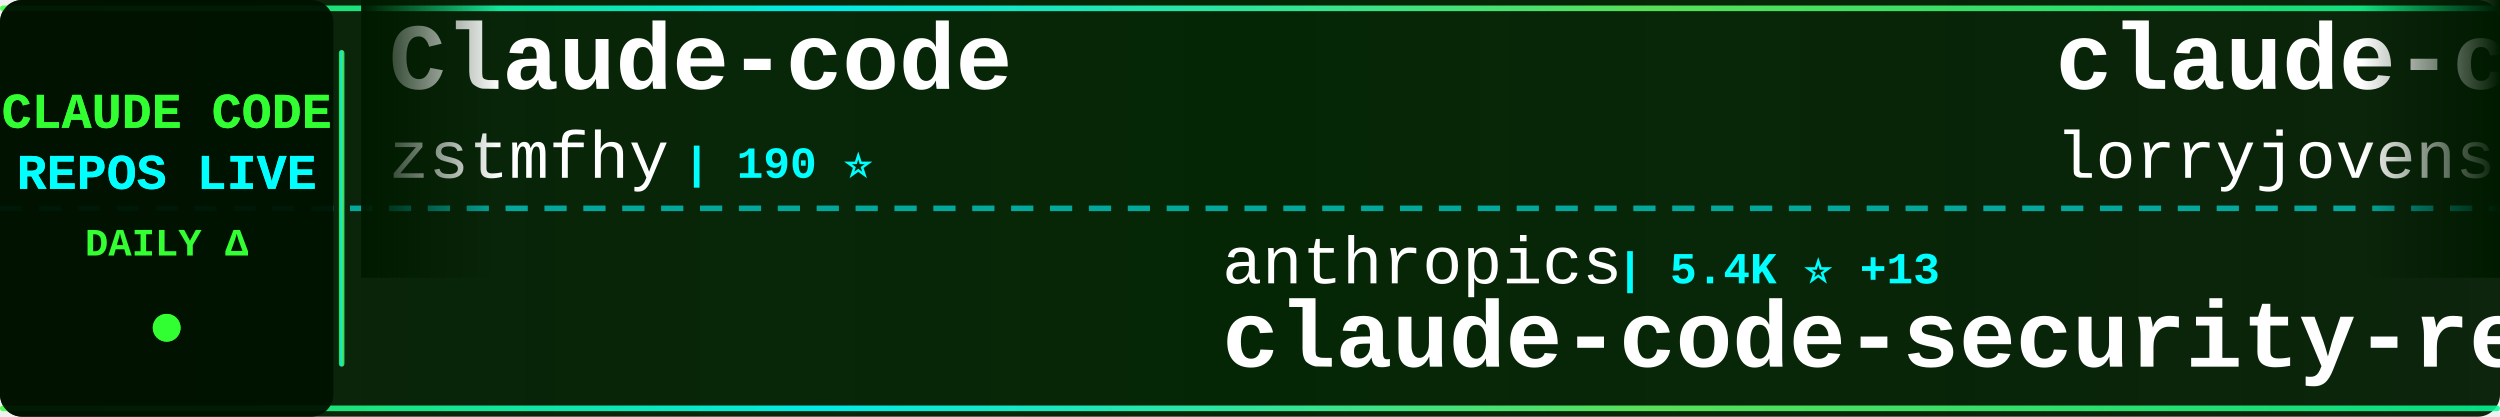
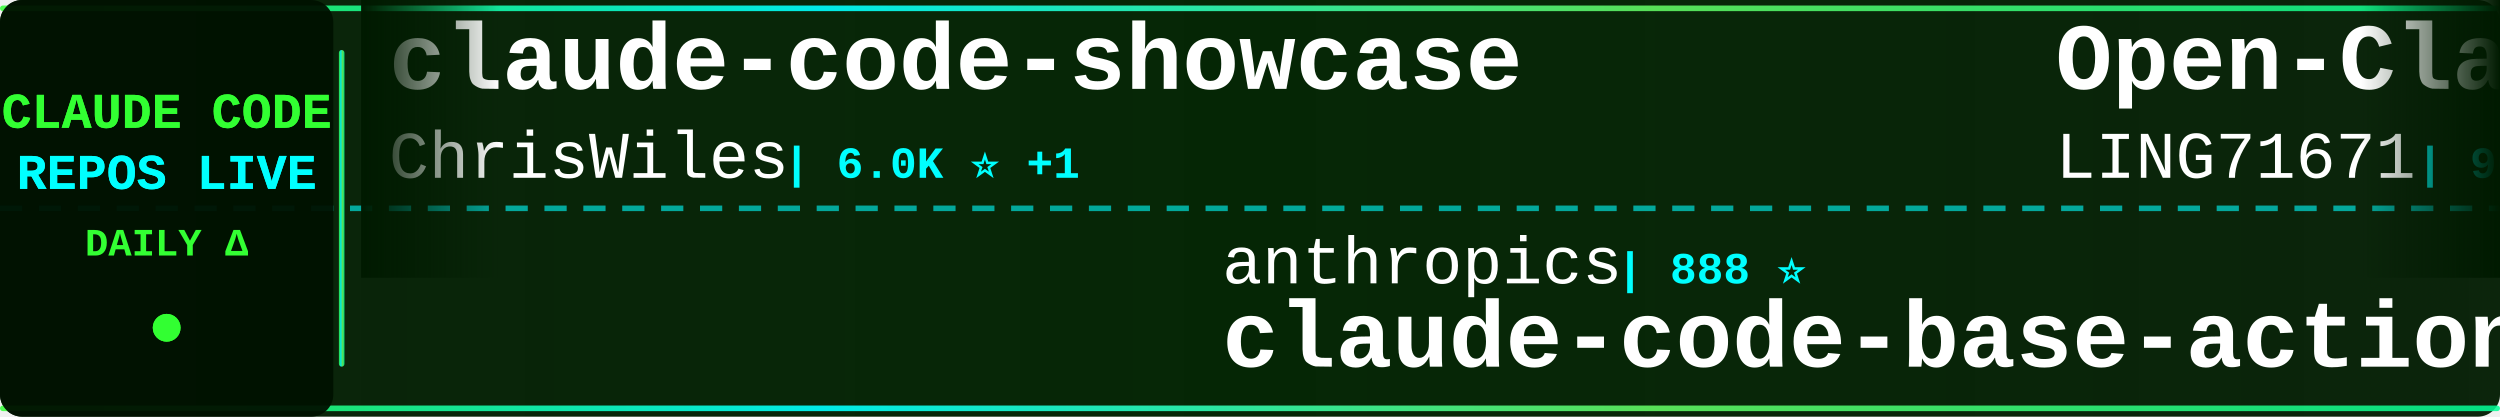
<svg xmlns="http://www.w3.org/2000/svg" width="900" height="150">
  <defs>
    <linearGradient id="tickerBg" x1="0%" y1="0%" x2="100%" y2="0%">
      <stop offset="0%" style="stop-color:#001a00;stop-opacity:0.95" />
      <stop offset="50%" style="stop-color:#002200;stop-opacity:0.98" />
      <stop offset="100%" style="stop-color:#001a00;stop-opacity:0.95" />
    </linearGradient>
    <linearGradient id="borderGrad" x1="0%" y1="0%" x2="100%" y2="0%">
      <stop offset="0%" style="stop-color:#33ff33;stop-opacity:0.85">
        <animate attributeName="stop-opacity" values="0.85;1;0.85" dur="2s" repeatCount="indefinite" />
      </stop>
      <stop offset="33%" style="stop-color:#00ffff;stop-opacity:0.9">
        <animate attributeName="stop-opacity" values="0.9;1;0.9" dur="2.2s" repeatCount="indefinite" />
      </stop>
      <stop offset="66%" style="stop-color:#66ff66;stop-opacity:0.85">
        <animate attributeName="stop-opacity" values="0.85;1;0.85" dur="1.8s" repeatCount="indefinite" />
      </stop>
      <stop offset="100%" style="stop-color:#00ff99;stop-opacity:0.85">
        <animate attributeName="stop-opacity" values="0.85;1;0.85" dur="2s" repeatCount="indefinite" />
      </stop>
    </linearGradient>
    <filter id="textGlow">
      <feGaussianBlur stdDeviation="0.1" result="coloredBlur" />
      <feMerge>
        <feMergeNode in="coloredBlur" />
        <feMergeNode in="SourceGraphic" />
      </feMerge>
    </filter>
    <filter id="metricGlow">
      <feGaussianBlur stdDeviation="0.2" result="coloredBlur" />
      <feMerge>
        <feMergeNode in="coloredBlur" />
        <feMergeNode in="SourceGraphic" />
      </feMerge>
    </filter>
    <linearGradient id="leftFade" x1="0%" y1="0%" x2="100%" y2="0%">
      <stop offset="0%" style="stop-color:#001a00;stop-opacity:1" />
      <stop offset="100%" style="stop-color:#001a00;stop-opacity:0" />
    </linearGradient>
    <linearGradient id="rightFade" x1="0%" y1="0%" x2="100%" y2="0%">
      <stop offset="0%" style="stop-color:#001a00;stop-opacity:0" />
      <stop offset="100%" style="stop-color:#001a00;stop-opacity:1" />
    </linearGradient>
  </defs>
  <rect width="900" height="150" fill="url(#tickerBg)" rx="8" />
  <rect x="0" y="2" width="900" height="2" fill="url(#borderGrad)" rx="1" />
  <rect x="0" y="146" width="900" height="2" fill="url(#borderGrad)" rx="1" />
  <line x1="0" y1="75" x2="900" y2="75" stroke="#00ffff" stroke-width="2" stroke-dasharray="8 6" opacity="0.6" />
  <rect x="0" y="0" width="120" height="150" fill="#001100" opacity="0.95" rx="8" />
  <text x="60" y="46" font-family="'Courier New', monospace" font-size="18" font-weight="bold" fill="#33ff33" text-anchor="middle" filter="url(#textGlow)">
    CLAUDE CODE
  </text>
  <text x="60" y="68" font-family="'Courier New', monospace" font-size="18" font-weight="bold" fill="#00ffff" text-anchor="middle" filter="url(#textGlow)">
    REPOS LIVE
  </text>
  <text x="60" y="92" font-family="'Courier New', monospace" font-size="14" font-weight="bold" fill="#33ff33" text-anchor="middle">
    DAILY Δ
  </text>
  <circle cx="60" cy="118" r="5" fill="#33ff33" filter="url(#metricGlow)">
    <animate attributeName="r" values="4;6;4" dur="1.5s" repeatCount="indefinite" />
    <animate attributeName="opacity" values="0.6;1;0.6" dur="1.5s" repeatCount="indefinite" />
  </circle>
  <rect x="122" y="18" width="2" height="114" fill="url(#borderGrad)" rx="1" />
  <clipPath id="tickerClip">
    <rect x="130" y="0" width="770" height="150" />
  </clipPath>
  <g clip-path="url(#tickerClip)">
    <g id="tickerItems">
      <animateTransform attributeName="transform" attributeType="XML" type="translate" from="0 0" to="-3000 0" dur="54s" repeatCount="indefinite" />
      <g transform="translate(0, 0)">
-         <text x="140" y="32" font-family="'Courier New', monospace" font-size="34" font-weight="bold" fill="#ffffff">Claude-code</text>
-         <text x="140" y="64" font-family="'Courier New', monospace" font-size="24" font-weight="normal" fill="#ffffff" opacity="1.0">zstmfhy</text>
-         <text x="246" y="64" font-family="'Courier New', monospace" font-size="16" font-weight="bold" fill="#00ffff"> | 190 ⭐</text>
+         <text x="140" y="32" font-family="'Courier New', monospace" font-size="34" font-weight="bold" fill="#ffffff">claude-code-showcase</text>
+         <text x="140" y="64" font-family="'Courier New', monospace" font-size="24" font-weight="normal" fill="#ffffff" opacity="1.0">ChrisWiles</text>
+         <text x="282" y="64" font-family="'Courier New', monospace" font-size="16" font-weight="bold" fill="#00ffff"> | 6.0K ⭐ +1</text>
      </g>
      <g transform="translate(300, 0)">
+         <text x="140" y="102" font-family="'Courier New', monospace" font-size="24" font-weight="normal" fill="#ffffff" opacity="1.0">anthropics</text>
+         <text x="282" y="102" font-family="'Courier New', monospace" font-size="16" font-weight="bold" fill="#00ffff"> | 888 ⭐</text>
+         <text x="140" y="132" font-family="'Courier New', monospace" font-size="34" font-weight="bold" fill="#ffffff">claude-code-base-action</text>
+       </g>
+       <g transform="translate(600, 0)">
+         <text x="140" y="32" font-family="'Courier New', monospace" font-size="34" font-weight="bold" fill="#ffffff">Open-ClaudeCode</text>
+         <text x="140" y="64" font-family="'Courier New', monospace" font-size="24" font-weight="normal" fill="#ffffff" opacity="1.0">LING71671</text>
+         <text x="270" y="64" font-family="'Courier New', monospace" font-size="16" font-weight="bold" fill="#00ffff"> | 902 ⭐</text>
+       </g>
+       <g transform="translate(900, 0)">
+         <text x="140" y="102" font-family="'Courier New', monospace" font-size="24" font-weight="normal" fill="#ffffff" opacity="1.0">hangsman</text>
+         <text x="258" y="102" font-family="'Courier New', monospace" font-size="16" font-weight="bold" fill="#00ffff"> | 787 ⭐</text>
+         <text x="140" y="132" font-family="'Courier New', monospace" font-size="34" font-weight="bold" fill="#ffffff">claude-code-source</text>
+       </g>
+       <g transform="translate(1200, 0)">
+         <text x="140" y="32" font-family="'Courier New', monospace" font-size="34" font-weight="bold" fill="#ffffff">Auto-claude-code-researc...</text>
+         <text x="140" y="64" font-family="'Courier New', monospace" font-size="24" font-weight="normal" fill="#ffffff" opacity="1.0">wanshuiyin</text>
+         <text x="282" y="64" font-family="'Courier New', monospace" font-size="16" font-weight="bold" fill="#00ffff"> | 12.8K ⭐ +48</text>
+       </g>
+       <g transform="translate(1500, 0)">
+         <text x="140" y="102" font-family="'Courier New', monospace" font-size="24" font-weight="normal" fill="#ffffff" opacity="1.0">OneRedOak</text>
+         <text x="270" y="102" font-family="'Courier New', monospace" font-size="16" font-weight="bold" fill="#00ffff"> | 3.8K ⭐ +1</text>
+         <text x="140" y="132" font-family="'Courier New', monospace" font-size="34" font-weight="bold" fill="#ffffff">claude-code-workflows</text>
+       </g>
+       <g transform="translate(1800, 0)">
+         <text x="140" y="32" font-family="'Courier New', monospace" font-size="34" font-weight="bold" fill="#ffffff">claude-code-source</text>
+         <text x="140" y="64" font-family="'Courier New', monospace" font-size="24" font-weight="normal" fill="#ffffff" opacity="1.0">AprilNEA</text>
+         <text x="258" y="64" font-family="'Courier New', monospace" font-size="16" font-weight="bold" fill="#00ffff"> | 387 ⭐</text>
+       </g>
+       <g transform="translate(2100, 0)">
        <text x="140" y="102" font-family="'Courier New', monospace" font-size="24" font-weight="normal" fill="#ffffff" opacity="1.0">anthropics</text>
        <text x="282" y="102" font-family="'Courier New', monospace" font-size="16" font-weight="bold" fill="#00ffff"> | 5.4K ⭐ +13</text>
        <text x="140" y="132" font-family="'Courier New', monospace" font-size="34" font-weight="bold" fill="#ffffff">claude-code-security-rev...</text>
      </g>
-       <g transform="translate(600, 0)">
-         <text x="140" y="32" font-family="'Courier New', monospace" font-size="34" font-weight="bold" fill="#ffffff">claude-code-rust</text>
-         <text x="140" y="64" font-family="'Courier New', monospace" font-size="24" font-weight="normal" fill="#ffffff" opacity="1.0">lorryjovens-hub</text>
-         <text x="342" y="64" font-family="'Courier New', monospace" font-size="16" font-weight="bold" fill="#00ffff"> | 1.7K ⭐ +3</text>
-       </g>
-       <g transform="translate(900, 0)">
-         <text x="140" y="102" font-family="'Courier New', monospace" font-size="24" font-weight="normal" fill="#ffffff" opacity="1.0">Windy3f3f3f3f</text>
-         <text x="318" y="102" font-family="'Courier New', monospace" font-size="16" font-weight="bold" fill="#00ffff"> | 1.5K ⭐ +5</text>
-         <text x="140" y="132" font-family="'Courier New', monospace" font-size="34" font-weight="bold" fill="#ffffff">claude-code-from-scratch</text>
-       </g>
-       <g transform="translate(1200, 0)">
-         <text x="140" y="32" font-family="'Courier New', monospace" font-size="34" font-weight="bold" fill="#ffffff">claude-code-sourcemap</text>
-         <text x="140" y="64" font-family="'Courier New', monospace" font-size="24" font-weight="normal" fill="#ffffff" opacity="1.0">Hyper66666</text>
-         <text x="282" y="64" font-family="'Courier New', monospace" font-size="16" font-weight="bold" fill="#00ffff"> | 216 ⭐</text>
-       </g>
-       <g transform="translate(1500, 0)">
-         <text x="140" y="102" font-family="'Courier New', monospace" font-size="24" font-weight="normal" fill="#ffffff" opacity="1.0">AprilNEA</text>
-         <text x="258" y="102" font-family="'Courier New', monospace" font-size="16" font-weight="bold" fill="#00ffff"> | 387 ⭐</text>
-         <text x="140" y="132" font-family="'Courier New', monospace" font-size="34" font-weight="bold" fill="#ffffff">claude-code-source</text>
-       </g>
-       <g transform="translate(1800, 0)">
-         <text x="140" y="32" font-family="'Courier New', monospace" font-size="34" font-weight="bold" fill="#ffffff">claude-code-best-practic...</text>
-         <text x="140" y="64" font-family="'Courier New', monospace" font-size="24" font-weight="normal" fill="#ffffff" opacity="1.0">shanraisshan</text>
-         <text x="306" y="64" font-family="'Courier New', monospace" font-size="16" font-weight="bold" fill="#00ffff"> | 61.5K ⭐ +164</text>
-       </g>
-       <g transform="translate(2100, 0)">
-         <text x="140" y="102" font-family="'Courier New', monospace" font-size="24" font-weight="normal" fill="#ffffff" opacity="1.0">digitalsamba</text>
-         <text x="306" y="102" font-family="'Courier New', monospace" font-size="16" font-weight="bold" fill="#00ffff"> | 1.6K ⭐ +6</text>
-         <text x="140" y="132" font-family="'Courier New', monospace" font-size="34" font-weight="bold" fill="#ffffff">claude-code-video-toolki...</text>
-       </g>
      <g transform="translate(2400, 0)">
-         <text x="140" y="32" font-family="'Courier New', monospace" font-size="34" font-weight="bold" fill="#ffffff">claude-code</text>
-         <text x="140" y="64" font-family="'Courier New', monospace" font-size="24" font-weight="normal" fill="#ffffff" opacity="1.0">Tinkeringg-Lab</text>
-         <text x="330" y="64" font-family="'Courier New', monospace" font-size="16" font-weight="bold" fill="#00ffff"> | 209 ⭐</text>
+         <text x="140" y="32" font-family="'Courier New', monospace" font-size="34" font-weight="bold" fill="#ffffff">andrej-karpathy-skills</text>
+         <text x="140" y="64" font-family="'Courier New', monospace" font-size="24" font-weight="normal" fill="#ffffff" opacity="1.0">multica-ai</text>
+         <text x="282" y="64" font-family="'Courier New', monospace" font-size="16" font-weight="bold" fill="#00ffff"> | 184.6K ⭐ +708</text>
      </g>
      <g transform="translate(2700, 0)">
-         <text x="140" y="102" font-family="'Courier New', monospace" font-size="24" font-weight="normal" fill="#ffffff" opacity="1.0">catlog22</text>
-         <text x="258" y="102" font-family="'Courier New', monospace" font-size="16" font-weight="bold" fill="#00ffff"> | 2.1K ⭐ +1</text>
-         <text x="140" y="132" font-family="'Courier New', monospace" font-size="34" font-weight="bold" fill="#ffffff">Claude-Code-Workflow</text>
+         <text x="140" y="102" font-family="'Courier New', monospace" font-size="24" font-weight="normal" fill="#ffffff" opacity="1.0">mehmoodosman</text>
+         <text x="306" y="102" font-family="'Courier New', monospace" font-size="16" font-weight="bold" fill="#00ffff"> | 168 ⭐</text>
+         <text x="140" y="132" font-family="'Courier New', monospace" font-size="34" font-weight="bold" fill="#ffffff">claude-code</text>
      </g>
      <g transform="translate(3000, 0)">
-         <text x="140" y="32" font-family="'Courier New', monospace" font-size="34" font-weight="bold" fill="#ffffff">Claude-code</text>
-         <text x="140" y="64" font-family="'Courier New', monospace" font-size="24" font-weight="normal" fill="#ffffff" opacity="1.0">zstmfhy</text>
-         <text x="246" y="64" font-family="'Courier New', monospace" font-size="16" font-weight="bold" fill="#00ffff"> | 190 ⭐</text>
+         <text x="140" y="32" font-family="'Courier New', monospace" font-size="34" font-weight="bold" fill="#ffffff">claude-code-showcase</text>
+         <text x="140" y="64" font-family="'Courier New', monospace" font-size="24" font-weight="normal" fill="#ffffff" opacity="1.0">ChrisWiles</text>
+         <text x="282" y="64" font-family="'Courier New', monospace" font-size="16" font-weight="bold" fill="#00ffff"> | 6.0K ⭐ +1</text>
      </g>
      <g transform="translate(3300, 0)">
        <text x="140" y="102" font-family="'Courier New', monospace" font-size="24" font-weight="normal" fill="#ffffff" opacity="1.0">anthropics</text>
-         <text x="282" y="102" font-family="'Courier New', monospace" font-size="16" font-weight="bold" fill="#00ffff"> | 5.4K ⭐ +13</text>
-         <text x="140" y="132" font-family="'Courier New', monospace" font-size="34" font-weight="bold" fill="#ffffff">claude-code-security-rev...</text>
+         <text x="282" y="102" font-family="'Courier New', monospace" font-size="16" font-weight="bold" fill="#00ffff"> | 888 ⭐</text>
+         <text x="140" y="132" font-family="'Courier New', monospace" font-size="34" font-weight="bold" fill="#ffffff">claude-code-base-action</text>
      </g>
      <g transform="translate(3600, 0)">
-         <text x="140" y="32" font-family="'Courier New', monospace" font-size="34" font-weight="bold" fill="#ffffff">claude-code-rust</text>
-         <text x="140" y="64" font-family="'Courier New', monospace" font-size="24" font-weight="normal" fill="#ffffff" opacity="1.0">lorryjovens-hub</text>
-         <text x="342" y="64" font-family="'Courier New', monospace" font-size="16" font-weight="bold" fill="#00ffff"> | 1.7K ⭐ +3</text>
+         <text x="140" y="32" font-family="'Courier New', monospace" font-size="34" font-weight="bold" fill="#ffffff">Open-ClaudeCode</text>
+         <text x="140" y="64" font-family="'Courier New', monospace" font-size="24" font-weight="normal" fill="#ffffff" opacity="1.0">LING71671</text>
+         <text x="270" y="64" font-family="'Courier New', monospace" font-size="16" font-weight="bold" fill="#00ffff"> | 902 ⭐</text>
      </g>
      <g transform="translate(3900, 0)">
-         <text x="140" y="102" font-family="'Courier New', monospace" font-size="24" font-weight="normal" fill="#ffffff" opacity="1.0">Windy3f3f3f3f</text>
-         <text x="318" y="102" font-family="'Courier New', monospace" font-size="16" font-weight="bold" fill="#00ffff"> | 1.5K ⭐ +5</text>
-         <text x="140" y="132" font-family="'Courier New', monospace" font-size="34" font-weight="bold" fill="#ffffff">claude-code-from-scratch</text>
+         <text x="140" y="102" font-family="'Courier New', monospace" font-size="24" font-weight="normal" fill="#ffffff" opacity="1.0">hangsman</text>
+         <text x="258" y="102" font-family="'Courier New', monospace" font-size="16" font-weight="bold" fill="#00ffff"> | 787 ⭐</text>
+         <text x="140" y="132" font-family="'Courier New', monospace" font-size="34" font-weight="bold" fill="#ffffff">claude-code-source</text>
      </g>
    </g>
  </g>
  <rect x="130" y="0" width="50" height="100" fill="url(#leftFade)" />
  <rect x="850" y="0" width="50" height="100" fill="url(#rightFade)" />
</svg>
